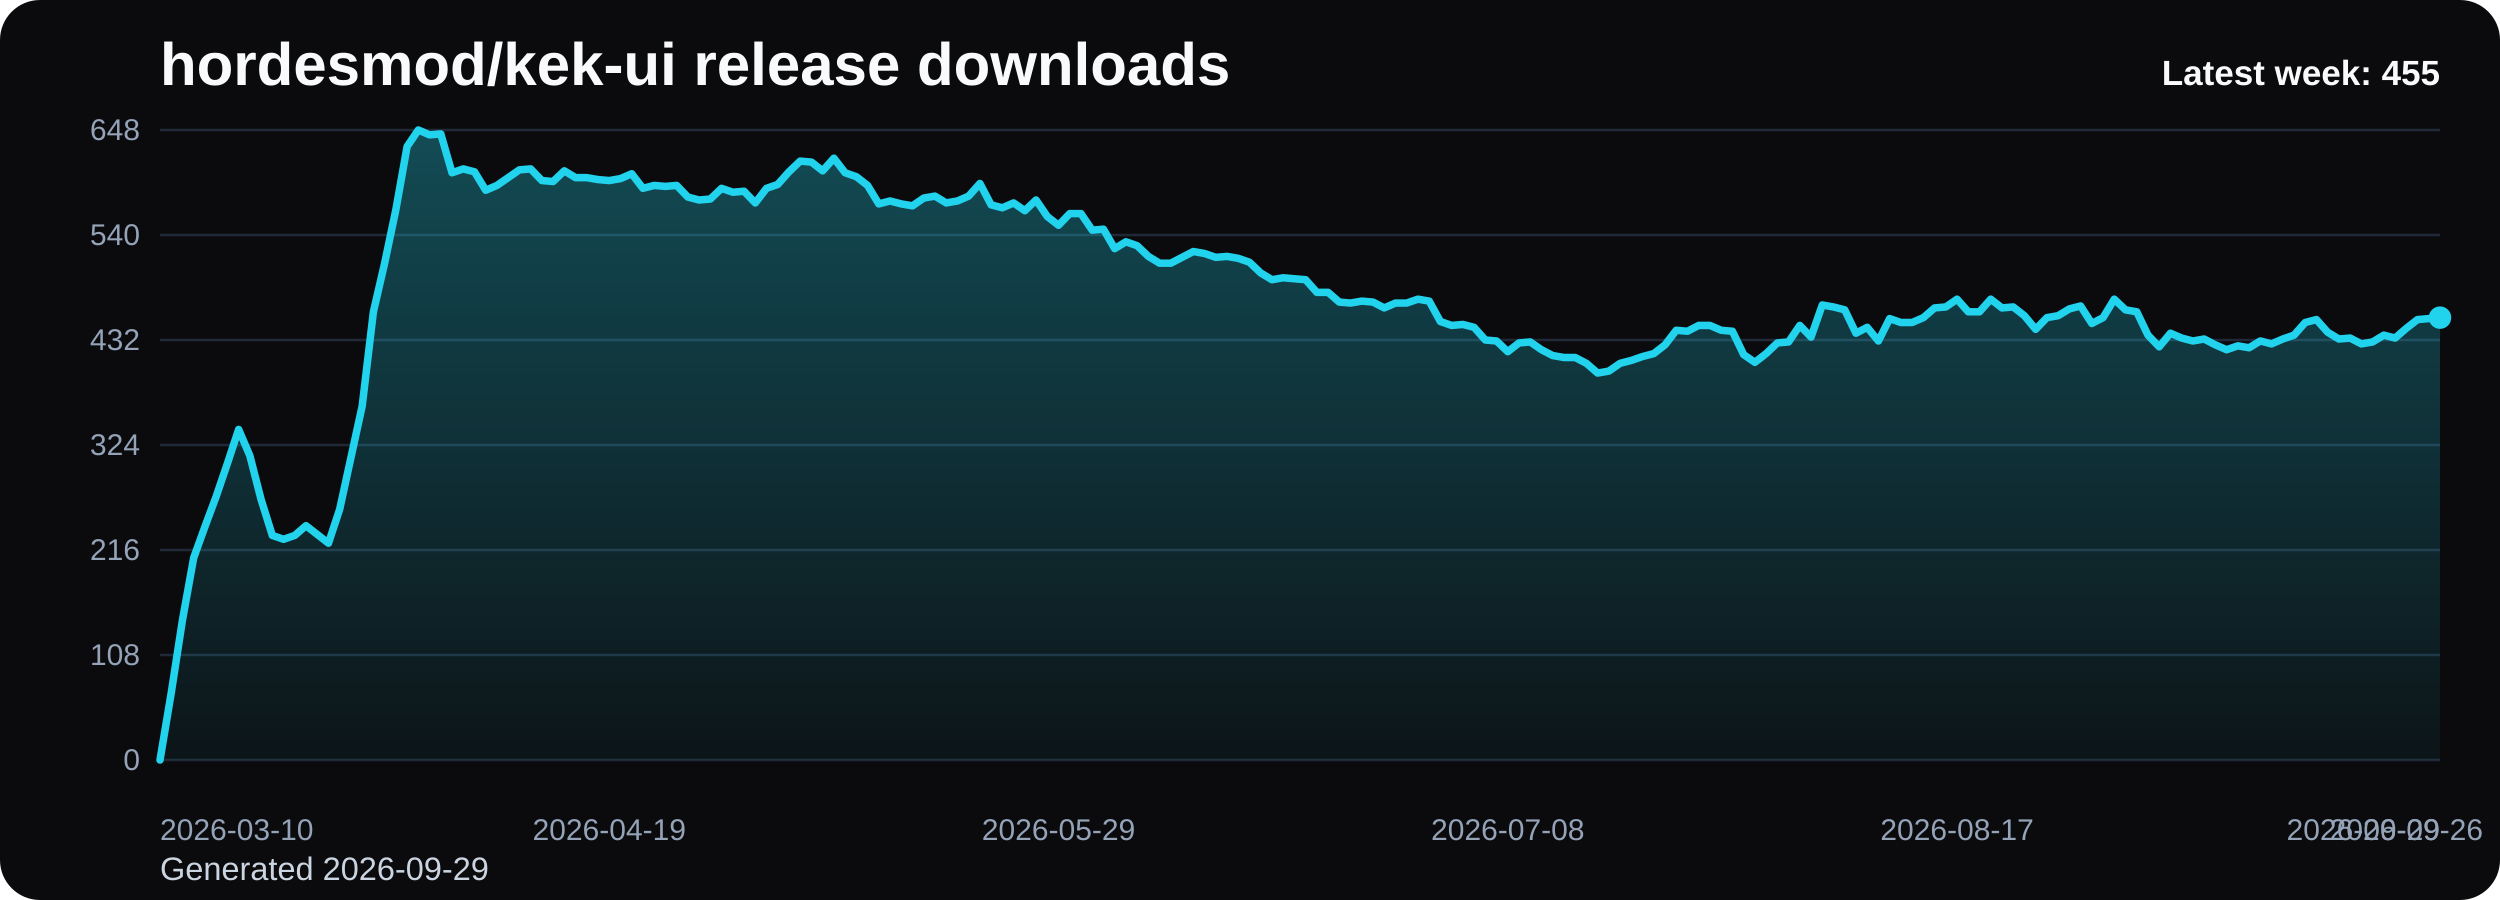
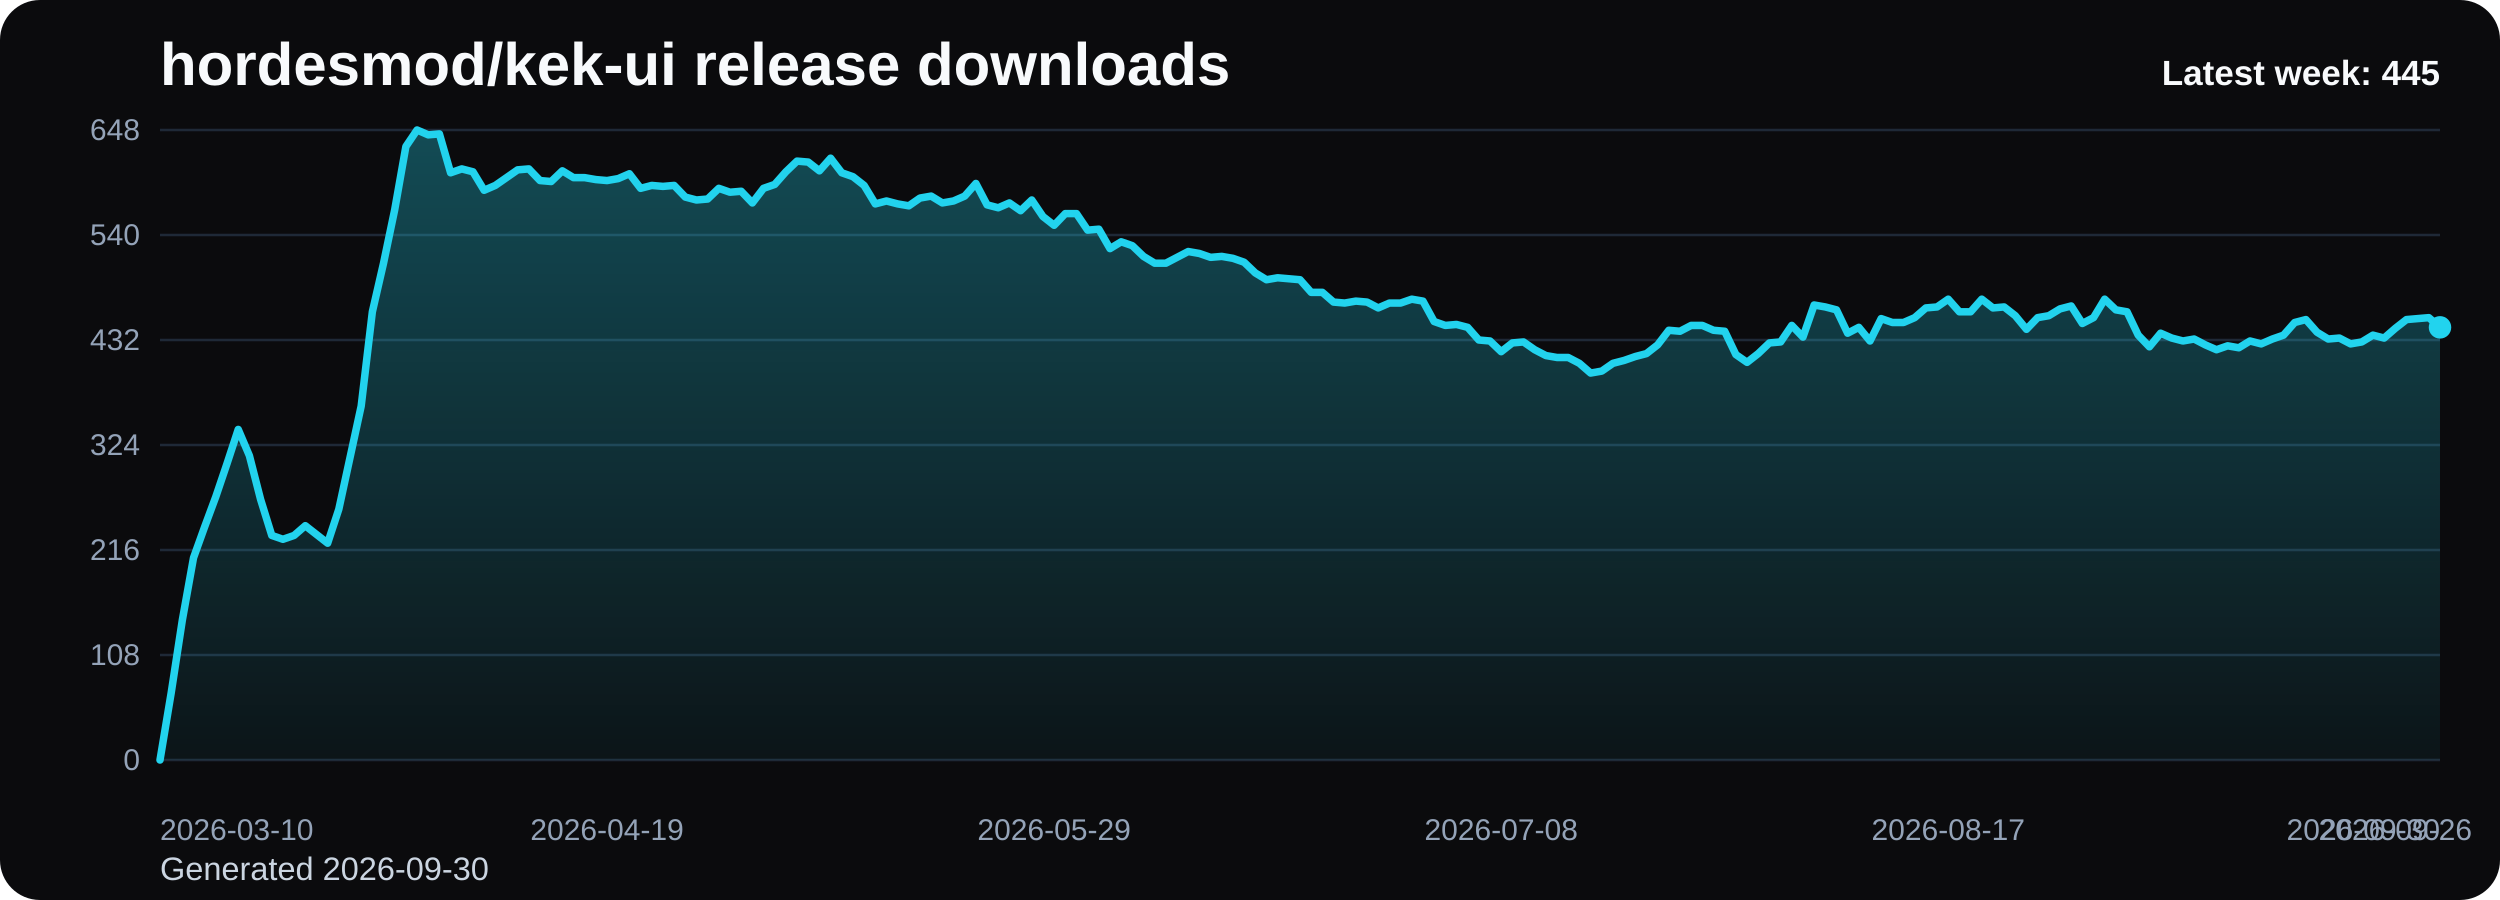
<svg xmlns="http://www.w3.org/2000/svg" viewBox="0 0 1000 360" role="img" aria-label="hordesmod/kek-ui release downloads chart">
  <defs>
    <linearGradient id="fill-weekly-black" x1="0" y1="0" x2="0" y2="1">
      <stop offset="0%" stop-color="#22d3ee" stop-opacity="0.32" />
      <stop offset="100%" stop-color="#22d3ee" stop-opacity="0.05" />
    </linearGradient>
    <style>
      .bg { fill: #0b0b0d; }
      .title { font: 700 24px Arial, sans-serif; fill: #f8fafc; }
      .sub { font: 400 13px Arial, sans-serif; fill: #cbd5e1; }
      .grid { stroke: #1f2937; stroke-width: 1; }
      .axis { font: 400 12px Arial, sans-serif; fill: #94a3b8; }
      .line { fill: none; stroke: #22d3ee; stroke-width: 3; stroke-linecap: round; stroke-linejoin: round; }
      .dot { fill: #22d3ee; }
      .value { font: 600 11px Arial, sans-serif; fill: #cbd5e1; }
      .latest { font: 700 14px Arial, sans-serif; fill: #f8fafc; }
    </style>
  </defs>
  <rect class="bg" x="0" y="0" width="1000" height="360" rx="16" />
  <text class="title" x="64" y="34">hordesmod/kek-ui release downloads</text>
-   <text class="sub" x="64" y="352">Generated 2026-09-29</text>
+   <text class="sub" x="64" y="352">Generated 2026-09-30</text>
  <line x1="64" y1="52.00" x2="976" y2="52.00" class="grid" />
  <text x="56" y="56.00" text-anchor="end" class="axis">648</text>
  <line x1="64" y1="94.00" x2="976" y2="94.00" class="grid" />
  <text x="56" y="98.00" text-anchor="end" class="axis">540</text>
  <line x1="64" y1="136.00" x2="976" y2="136.00" class="grid" />
  <text x="56" y="140.00" text-anchor="end" class="axis">432</text>
  <line x1="64" y1="178.00" x2="976" y2="178.00" class="grid" />
  <text x="56" y="182.00" text-anchor="end" class="axis">324</text>
  <line x1="64" y1="220.00" x2="976" y2="220.00" class="grid" />
  <text x="56" y="224.00" text-anchor="end" class="axis">216</text>
  <line x1="64" y1="262.00" x2="976" y2="262.00" class="grid" />
  <text x="56" y="266.00" text-anchor="end" class="axis">108</text>
  <line x1="64" y1="304.00" x2="976" y2="304.00" class="grid" />
  <text x="56" y="308.00" text-anchor="end" class="axis">0</text>
-   <path d="M 64.00 304 L 64.00 304.00 L 68.49 277.17 L 72.99 248.00 L 77.48 223.11 L 81.97 210.67 L 86.46 198.61 L 90.96 185.39 L 95.45 171.78 L 99.94 182.28 L 104.43 199.78 L 108.93 214.17 L 113.42 215.72 L 117.91 214.17 L 122.40 210.28 L 126.90 213.78 L 131.39 217.28 L 135.88 203.67 L 140.37 183.06 L 144.87 162.44 L 149.36 124.72 L 153.85 105.28 L 158.34 83.89 L 162.84 58.61 L 167.33 52.00 L 171.82 53.94 L 176.32 53.56 L 180.81 69.11 L 185.30 67.56 L 189.79 68.72 L 194.29 76.11 L 198.78 74.17 L 203.27 71.06 L 207.76 67.94 L 212.26 67.56 L 216.75 72.22 L 221.24 72.61 L 225.73 68.33 L 230.23 71.06 L 234.72 71.06 L 239.21 71.83 L 243.70 72.22 L 248.20 71.44 L 252.69 69.50 L 257.18 75.33 L 261.67 74.17 L 266.17 74.56 L 270.66 74.17 L 275.15 78.83 L 279.65 80.00 L 284.14 79.61 L 288.63 75.33 L 293.12 76.89 L 297.62 76.50 L 302.11 81.17 L 306.60 75.33 L 311.09 73.78 L 315.59 68.72 L 320.08 64.44 L 324.57 64.83 L 329.06 68.33 L 333.56 63.28 L 338.05 69.11 L 342.54 70.67 L 347.03 74.17 L 351.53 81.56 L 356.02 80.39 L 360.51 81.56 L 365.00 82.33 L 369.50 79.22 L 373.99 78.44 L 378.48 81.17 L 382.98 80.39 L 387.47 78.44 L 391.96 73.39 L 396.45 81.94 L 400.95 83.11 L 405.44 81.17 L 409.93 84.28 L 414.42 80.00 L 418.92 86.61 L 423.41 90.11 L 427.90 85.44 L 432.39 85.44 L 436.89 92.06 L 441.38 91.67 L 445.87 99.44 L 450.36 96.72 L 454.86 98.28 L 459.35 102.56 L 463.84 105.28 L 468.33 105.28 L 472.83 102.94 L 477.32 100.61 L 481.81 101.39 L 486.31 102.94 L 490.80 102.56 L 495.29 103.33 L 499.78 104.89 L 504.28 109.17 L 508.77 111.89 L 513.26 111.11 L 517.75 111.50 L 522.25 111.89 L 526.74 116.94 L 531.23 116.94 L 535.72 120.83 L 540.22 121.22 L 544.71 120.44 L 549.20 120.83 L 553.69 123.17 L 558.19 121.22 L 562.68 121.22 L 567.17 119.67 L 571.67 120.44 L 576.16 128.61 L 580.65 130.17 L 585.14 129.78 L 589.64 130.94 L 594.13 136.00 L 598.62 136.39 L 603.11 140.67 L 607.61 137.17 L 612.10 136.78 L 616.59 139.89 L 621.08 142.22 L 625.58 143.00 L 630.07 143.00 L 634.56 145.33 L 639.05 149.22 L 643.55 148.44 L 648.04 145.33 L 652.53 144.17 L 657.02 142.61 L 661.52 141.44 L 666.01 137.94 L 670.50 132.11 L 675.00 132.50 L 679.49 130.17 L 683.98 130.17 L 688.47 132.11 L 692.97 132.50 L 697.46 141.83 L 701.95 144.94 L 706.44 141.44 L 710.94 137.17 L 715.43 136.78 L 719.92 130.17 L 724.41 134.83 L 728.91 122.00 L 733.40 122.78 L 737.89 123.94 L 742.38 133.28 L 746.88 130.94 L 751.37 136.39 L 755.86 127.44 L 760.35 129.00 L 764.85 129.00 L 769.34 127.06 L 773.83 123.17 L 778.33 122.78 L 782.82 119.67 L 787.31 124.72 L 791.80 124.72 L 796.30 119.67 L 800.79 123.17 L 805.28 122.78 L 809.77 126.28 L 814.27 131.72 L 818.76 127.06 L 823.25 126.28 L 827.74 123.56 L 832.24 122.39 L 836.73 129.39 L 841.22 127.06 L 845.71 119.67 L 850.21 123.94 L 854.70 124.72 L 859.19 134.06 L 863.68 138.72 L 868.18 133.28 L 872.67 135.22 L 877.16 136.39 L 881.66 135.61 L 886.15 137.94 L 890.64 139.89 L 895.13 138.33 L 899.63 139.11 L 904.12 136.39 L 908.61 137.56 L 913.10 135.61 L 917.60 134.06 L 922.09 129.00 L 926.58 127.83 L 931.07 132.89 L 935.57 135.61 L 940.06 135.22 L 944.55 137.56 L 949.04 136.78 L 953.54 134.06 L 958.03 135.22 L 962.52 131.33 L 967.01 127.83 L 971.51 127.44 L 976.00 127.06 L 976.00 304 Z" fill="url(#fill-weekly-black)" />
-   <polyline class="line" points="64.00,304.00 68.49,277.17 72.99,248.00 77.48,223.11 81.97,210.67 86.46,198.61 90.96,185.39 95.45,171.78 99.94,182.28 104.43,199.78 108.93,214.17 113.42,215.72 117.91,214.17 122.40,210.28 126.90,213.78 131.39,217.28 135.88,203.67 140.37,183.06 144.87,162.44 149.36,124.72 153.85,105.28 158.34,83.89 162.84,58.61 167.33,52.00 171.82,53.94 176.32,53.56 180.81,69.11 185.30,67.56 189.79,68.72 194.29,76.11 198.78,74.17 203.27,71.06 207.76,67.94 212.26,67.56 216.75,72.22 221.24,72.61 225.73,68.33 230.23,71.06 234.72,71.06 239.21,71.83 243.70,72.22 248.20,71.44 252.69,69.50 257.18,75.33 261.67,74.17 266.17,74.56 270.66,74.17 275.15,78.83 279.65,80.00 284.14,79.61 288.63,75.33 293.12,76.89 297.62,76.50 302.11,81.17 306.60,75.33 311.09,73.78 315.59,68.72 320.08,64.44 324.57,64.83 329.06,68.33 333.56,63.28 338.05,69.11 342.54,70.67 347.03,74.17 351.53,81.56 356.02,80.39 360.51,81.56 365.00,82.33 369.50,79.22 373.99,78.44 378.48,81.17 382.98,80.39 387.47,78.44 391.96,73.39 396.45,81.94 400.95,83.11 405.44,81.17 409.93,84.28 414.42,80.00 418.92,86.61 423.41,90.11 427.90,85.44 432.39,85.44 436.89,92.06 441.38,91.67 445.87,99.44 450.36,96.72 454.86,98.28 459.35,102.56 463.84,105.28 468.33,105.28 472.83,102.94 477.32,100.61 481.81,101.39 486.31,102.94 490.80,102.56 495.29,103.33 499.78,104.89 504.28,109.17 508.77,111.89 513.26,111.11 517.75,111.50 522.25,111.89 526.74,116.94 531.23,116.94 535.72,120.83 540.22,121.22 544.71,120.44 549.20,120.83 553.69,123.17 558.19,121.22 562.68,121.22 567.17,119.67 571.67,120.44 576.16,128.61 580.65,130.17 585.14,129.78 589.64,130.94 594.13,136.00 598.62,136.39 603.11,140.67 607.61,137.17 612.10,136.78 616.59,139.89 621.08,142.22 625.58,143.00 630.07,143.00 634.56,145.33 639.05,149.22 643.55,148.44 648.04,145.33 652.53,144.17 657.02,142.61 661.52,141.44 666.01,137.94 670.50,132.11 675.00,132.50 679.49,130.17 683.98,130.17 688.47,132.11 692.97,132.50 697.46,141.83 701.95,144.94 706.44,141.44 710.94,137.17 715.43,136.78 719.92,130.17 724.41,134.83 728.91,122.00 733.40,122.78 737.89,123.94 742.38,133.28 746.88,130.94 751.37,136.39 755.86,127.44 760.35,129.00 764.85,129.00 769.34,127.06 773.83,123.17 778.33,122.78 782.82,119.67 787.31,124.72 791.80,124.72 796.30,119.67 800.79,123.17 805.28,122.78 809.77,126.28 814.27,131.72 818.76,127.06 823.25,126.28 827.74,123.56 832.24,122.39 836.73,129.39 841.22,127.06 845.71,119.67 850.21,123.94 854.70,124.72 859.19,134.06 863.68,138.72 868.18,133.28 872.67,135.22 877.16,136.39 881.66,135.61 886.15,137.94 890.64,139.89 895.13,138.33 899.63,139.11 904.12,136.39 908.61,137.56 913.10,135.61 917.60,134.06 922.09,129.00 926.58,127.83 931.07,132.89 935.57,135.61 940.06,135.22 944.55,137.56 949.04,136.78 953.54,134.06 958.03,135.22 962.52,131.33 967.01,127.83 971.51,127.44 976.00,127.06" />
-   <circle class="dot" cx="976.00" cy="127.06" r="4.5" />
+   <path d="M 64.00 304 L 64.00 304.00 L 68.47 277.17 L 72.94 248.00 L 77.41 223.11 L 81.88 210.67 L 86.35 198.61 L 90.82 185.39 L 95.29 171.78 L 99.76 182.28 L 104.24 199.78 L 108.71 214.17 L 113.18 215.72 L 117.65 214.17 L 122.12 210.28 L 126.59 213.78 L 131.06 217.28 L 135.53 203.67 L 140.00 183.06 L 144.47 162.44 L 148.94 124.72 L 153.41 105.28 L 157.88 83.89 L 162.35 58.61 L 166.82 52.00 L 171.29 53.94 L 175.76 53.56 L 180.24 69.11 L 184.71 67.56 L 189.18 68.72 L 193.65 76.11 L 198.12 74.17 L 202.59 71.06 L 207.06 67.94 L 211.53 67.56 L 216.00 72.22 L 220.47 72.61 L 224.94 68.33 L 229.41 71.06 L 233.88 71.06 L 238.35 71.83 L 242.82 72.22 L 247.29 71.44 L 251.76 69.50 L 256.24 75.33 L 260.71 74.17 L 265.18 74.56 L 269.65 74.17 L 274.12 78.83 L 278.59 80.00 L 283.06 79.61 L 287.53 75.33 L 292.00 76.89 L 296.47 76.50 L 300.94 81.17 L 305.41 75.33 L 309.88 73.78 L 314.35 68.72 L 318.82 64.44 L 323.29 64.83 L 327.76 68.33 L 332.24 63.28 L 336.71 69.11 L 341.18 70.67 L 345.65 74.17 L 350.12 81.56 L 354.59 80.39 L 359.06 81.56 L 363.53 82.33 L 368.00 79.22 L 372.47 78.44 L 376.94 81.17 L 381.41 80.39 L 385.88 78.44 L 390.35 73.39 L 394.82 81.94 L 399.29 83.11 L 403.76 81.17 L 408.24 84.28 L 412.71 80.00 L 417.18 86.61 L 421.65 90.11 L 426.12 85.44 L 430.59 85.44 L 435.06 92.06 L 439.53 91.67 L 444.00 99.44 L 448.47 96.72 L 452.94 98.28 L 457.41 102.56 L 461.88 105.28 L 466.35 105.28 L 470.82 102.94 L 475.29 100.61 L 479.76 101.39 L 484.24 102.94 L 488.71 102.56 L 493.18 103.33 L 497.65 104.89 L 502.12 109.17 L 506.59 111.89 L 511.06 111.11 L 515.53 111.50 L 520.00 111.89 L 524.47 116.94 L 528.94 116.94 L 533.41 120.83 L 537.88 121.22 L 542.35 120.44 L 546.82 120.83 L 551.29 123.17 L 555.76 121.22 L 560.24 121.22 L 564.71 119.67 L 569.18 120.44 L 573.65 128.61 L 578.12 130.17 L 582.59 129.78 L 587.06 130.94 L 591.53 136.00 L 596.00 136.39 L 600.47 140.67 L 604.94 137.17 L 609.41 136.78 L 613.88 139.89 L 618.35 142.22 L 622.82 143.00 L 627.29 143.00 L 631.76 145.33 L 636.24 149.22 L 640.71 148.44 L 645.18 145.33 L 649.65 144.17 L 654.12 142.61 L 658.59 141.44 L 663.06 137.94 L 667.53 132.11 L 672.00 132.50 L 676.47 130.17 L 680.94 130.17 L 685.41 132.11 L 689.88 132.50 L 694.35 141.83 L 698.82 144.94 L 703.29 141.44 L 707.76 137.17 L 712.24 136.78 L 716.71 130.17 L 721.18 134.83 L 725.65 122.00 L 730.12 122.78 L 734.59 123.94 L 739.06 133.28 L 743.53 130.94 L 748.00 136.39 L 752.47 127.44 L 756.94 129.00 L 761.41 129.00 L 765.88 127.06 L 770.35 123.17 L 774.82 122.78 L 779.29 119.67 L 783.76 124.72 L 788.24 124.72 L 792.71 119.67 L 797.18 123.17 L 801.65 122.78 L 806.12 126.28 L 810.59 131.72 L 815.06 127.06 L 819.53 126.28 L 824.00 123.56 L 828.47 122.39 L 832.94 129.39 L 837.41 127.06 L 841.88 119.67 L 846.35 123.94 L 850.82 124.72 L 855.29 134.06 L 859.76 138.72 L 864.24 133.28 L 868.71 135.22 L 873.18 136.39 L 877.65 135.61 L 882.12 137.94 L 886.59 139.89 L 891.06 138.33 L 895.53 139.11 L 900.00 136.39 L 904.47 137.56 L 908.94 135.61 L 913.41 134.06 L 917.88 129.00 L 922.35 127.83 L 926.82 132.89 L 931.29 135.61 L 935.76 135.22 L 940.24 137.56 L 944.71 136.78 L 949.18 134.06 L 953.65 135.22 L 958.12 131.33 L 962.59 127.83 L 967.06 127.44 L 971.53 127.06 L 976.00 130.94 L 976.00 304 Z" fill="url(#fill-weekly-black)" />
+   <polyline class="line" points="64.00,304.00 68.47,277.17 72.94,248.00 77.41,223.11 81.88,210.67 86.35,198.61 90.82,185.39 95.29,171.78 99.76,182.28 104.24,199.78 108.71,214.17 113.18,215.72 117.65,214.17 122.12,210.28 126.59,213.78 131.06,217.28 135.53,203.67 140.00,183.06 144.47,162.44 148.94,124.72 153.41,105.28 157.88,83.89 162.35,58.61 166.82,52.00 171.29,53.94 175.76,53.56 180.24,69.11 184.71,67.56 189.18,68.72 193.65,76.11 198.12,74.17 202.59,71.06 207.06,67.94 211.53,67.56 216.00,72.22 220.47,72.61 224.94,68.33 229.41,71.06 233.88,71.06 238.35,71.83 242.82,72.22 247.29,71.44 251.76,69.50 256.24,75.33 260.71,74.17 265.18,74.56 269.65,74.17 274.12,78.83 278.59,80.00 283.06,79.61 287.53,75.33 292.00,76.89 296.47,76.50 300.94,81.17 305.41,75.33 309.88,73.78 314.35,68.72 318.82,64.44 323.29,64.83 327.76,68.33 332.24,63.28 336.71,69.11 341.18,70.67 345.65,74.17 350.12,81.56 354.59,80.39 359.06,81.56 363.53,82.33 368.00,79.22 372.47,78.44 376.94,81.17 381.41,80.39 385.88,78.44 390.35,73.39 394.82,81.94 399.29,83.11 403.76,81.17 408.24,84.28 412.71,80.00 417.18,86.61 421.65,90.11 426.12,85.44 430.59,85.44 435.06,92.06 439.53,91.67 444.00,99.44 448.47,96.72 452.94,98.28 457.41,102.56 461.88,105.28 466.35,105.28 470.82,102.94 475.29,100.61 479.76,101.39 484.24,102.94 488.71,102.56 493.18,103.33 497.65,104.89 502.12,109.17 506.59,111.89 511.06,111.11 515.53,111.50 520.00,111.89 524.47,116.94 528.94,116.94 533.41,120.83 537.88,121.22 542.35,120.44 546.82,120.83 551.29,123.17 555.76,121.22 560.24,121.22 564.71,119.67 569.18,120.44 573.65,128.61 578.12,130.17 582.59,129.78 587.06,130.94 591.53,136.00 596.00,136.39 600.47,140.67 604.94,137.17 609.41,136.78 613.88,139.89 618.35,142.22 622.82,143.00 627.29,143.00 631.76,145.33 636.24,149.22 640.71,148.44 645.18,145.33 649.65,144.17 654.12,142.61 658.59,141.44 663.06,137.94 667.53,132.11 672.00,132.50 676.47,130.17 680.94,130.17 685.41,132.11 689.88,132.50 694.35,141.83 698.82,144.94 703.29,141.44 707.76,137.17 712.24,136.78 716.71,130.17 721.18,134.83 725.65,122.00 730.12,122.78 734.59,123.94 739.06,133.28 743.53,130.94 748.00,136.39 752.47,127.44 756.94,129.00 761.41,129.00 765.88,127.06 770.35,123.17 774.82,122.78 779.29,119.67 783.76,124.72 788.24,124.72 792.71,119.67 797.18,123.17 801.65,122.78 806.12,126.28 810.59,131.72 815.06,127.06 819.53,126.28 824.00,123.56 828.47,122.39 832.94,129.39 837.41,127.06 841.88,119.67 846.35,123.94 850.82,124.72 855.29,134.06 859.76,138.72 864.24,133.28 868.71,135.22 873.18,136.39 877.65,135.61 882.12,137.94 886.59,139.89 891.06,138.33 895.53,139.11 900.00,136.39 904.47,137.56 908.94,135.61 913.41,134.06 917.88,129.00 922.35,127.83 926.82,132.89 931.29,135.61 935.76,135.22 940.24,137.56 944.71,136.78 949.18,134.06 953.65,135.22 958.12,131.33 962.59,127.83 967.06,127.44 971.53,127.06 976.00,130.94" />
+   <circle class="dot" cx="976.00" cy="130.94" r="4.5" />
  <text class="axis" x="64.00" y="336" text-anchor="start">2026-03-10</text>
-   <text class="axis" x="243.70" y="336" text-anchor="middle">2026-04-19</text>
-   <text class="axis" x="423.41" y="336" text-anchor="middle">2026-05-29</text>
-   <text class="axis" x="603.11" y="336" text-anchor="middle">2026-07-08</text>
-   <text class="axis" x="782.82" y="336" text-anchor="middle">2026-08-17</text>
-   <text class="axis" x="962.52" y="336" text-anchor="middle">2026-09-26</text>
-   <text class="axis" x="976.00" y="336" text-anchor="end">2026-09-29</text>
-   <text class="latest" x="976" y="34" text-anchor="end">Latest week: 455</text>
+   <text class="axis" x="242.82" y="336" text-anchor="middle">2026-04-19</text>
+   <text class="axis" x="421.65" y="336" text-anchor="middle">2026-05-29</text>
+   <text class="axis" x="600.47" y="336" text-anchor="middle">2026-07-08</text>
+   <text class="axis" x="779.29" y="336" text-anchor="middle">2026-08-17</text>
+   <text class="axis" x="958.12" y="336" text-anchor="middle">2026-09-26</text>
+   <text class="axis" x="976.00" y="336" text-anchor="end">2026-09-30</text>
+   <text class="latest" x="976" y="34" text-anchor="end">Latest week: 445</text>
</svg>
